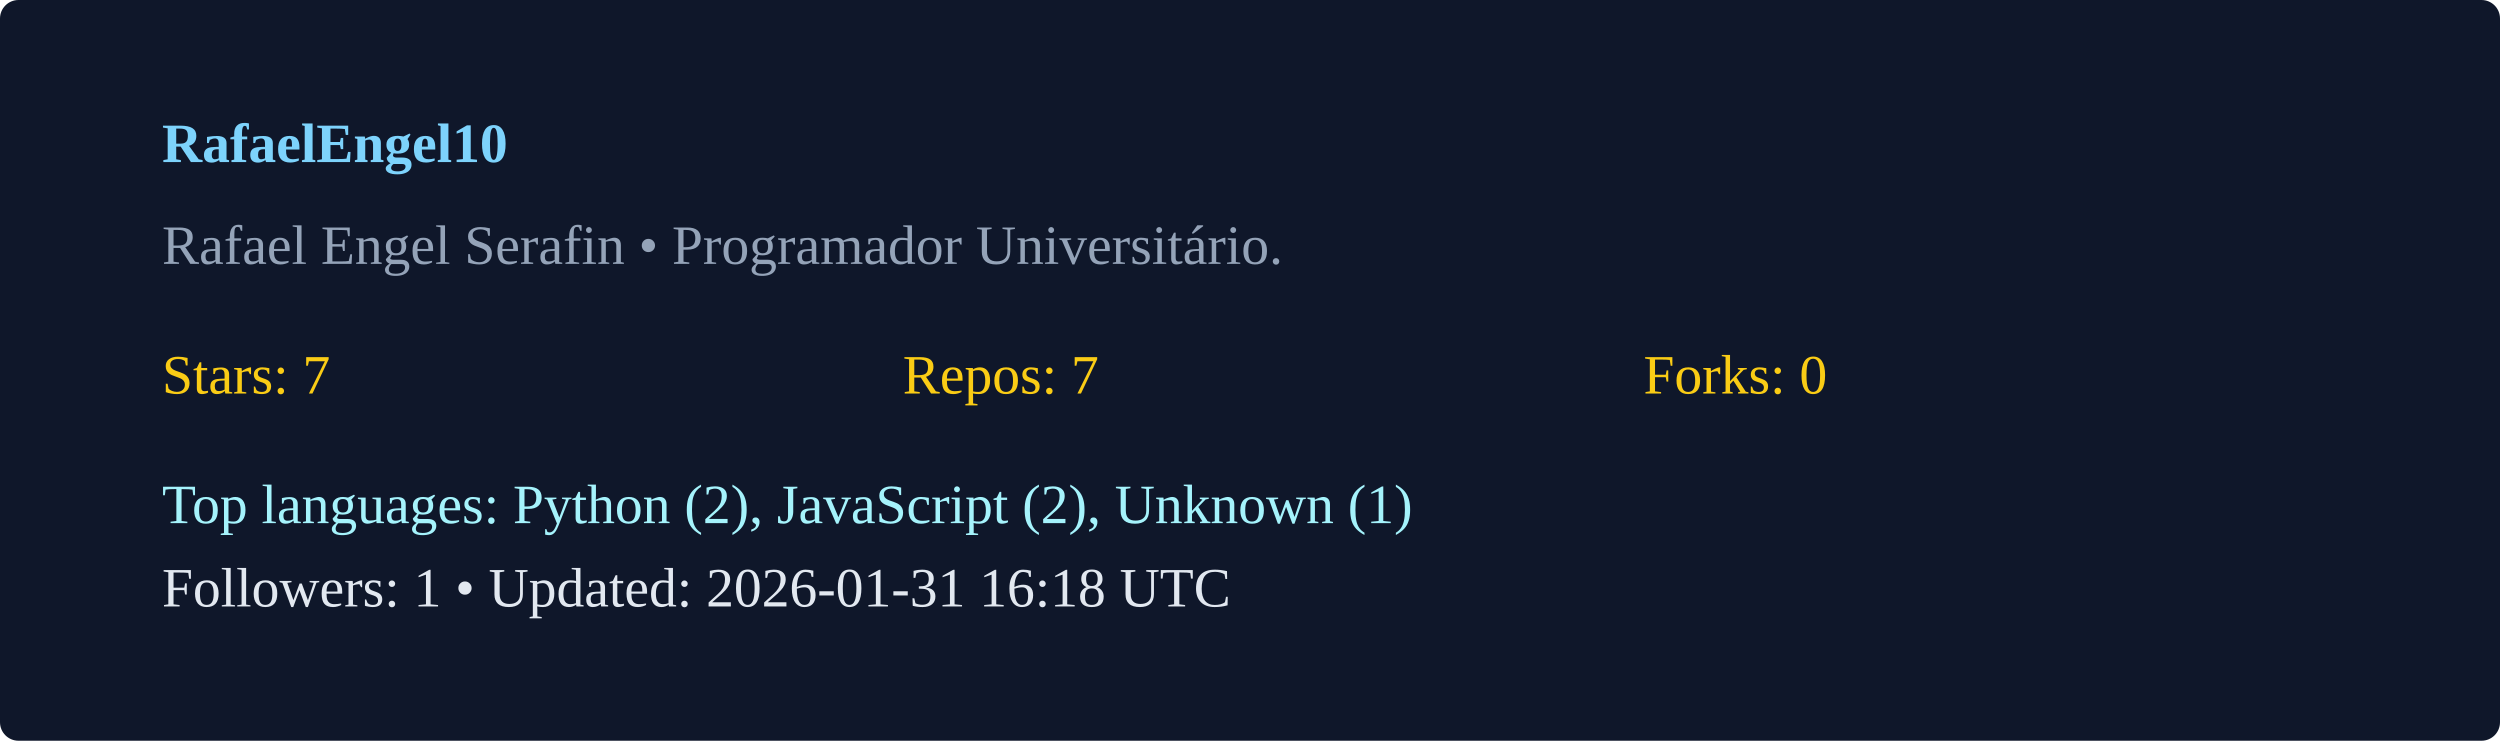
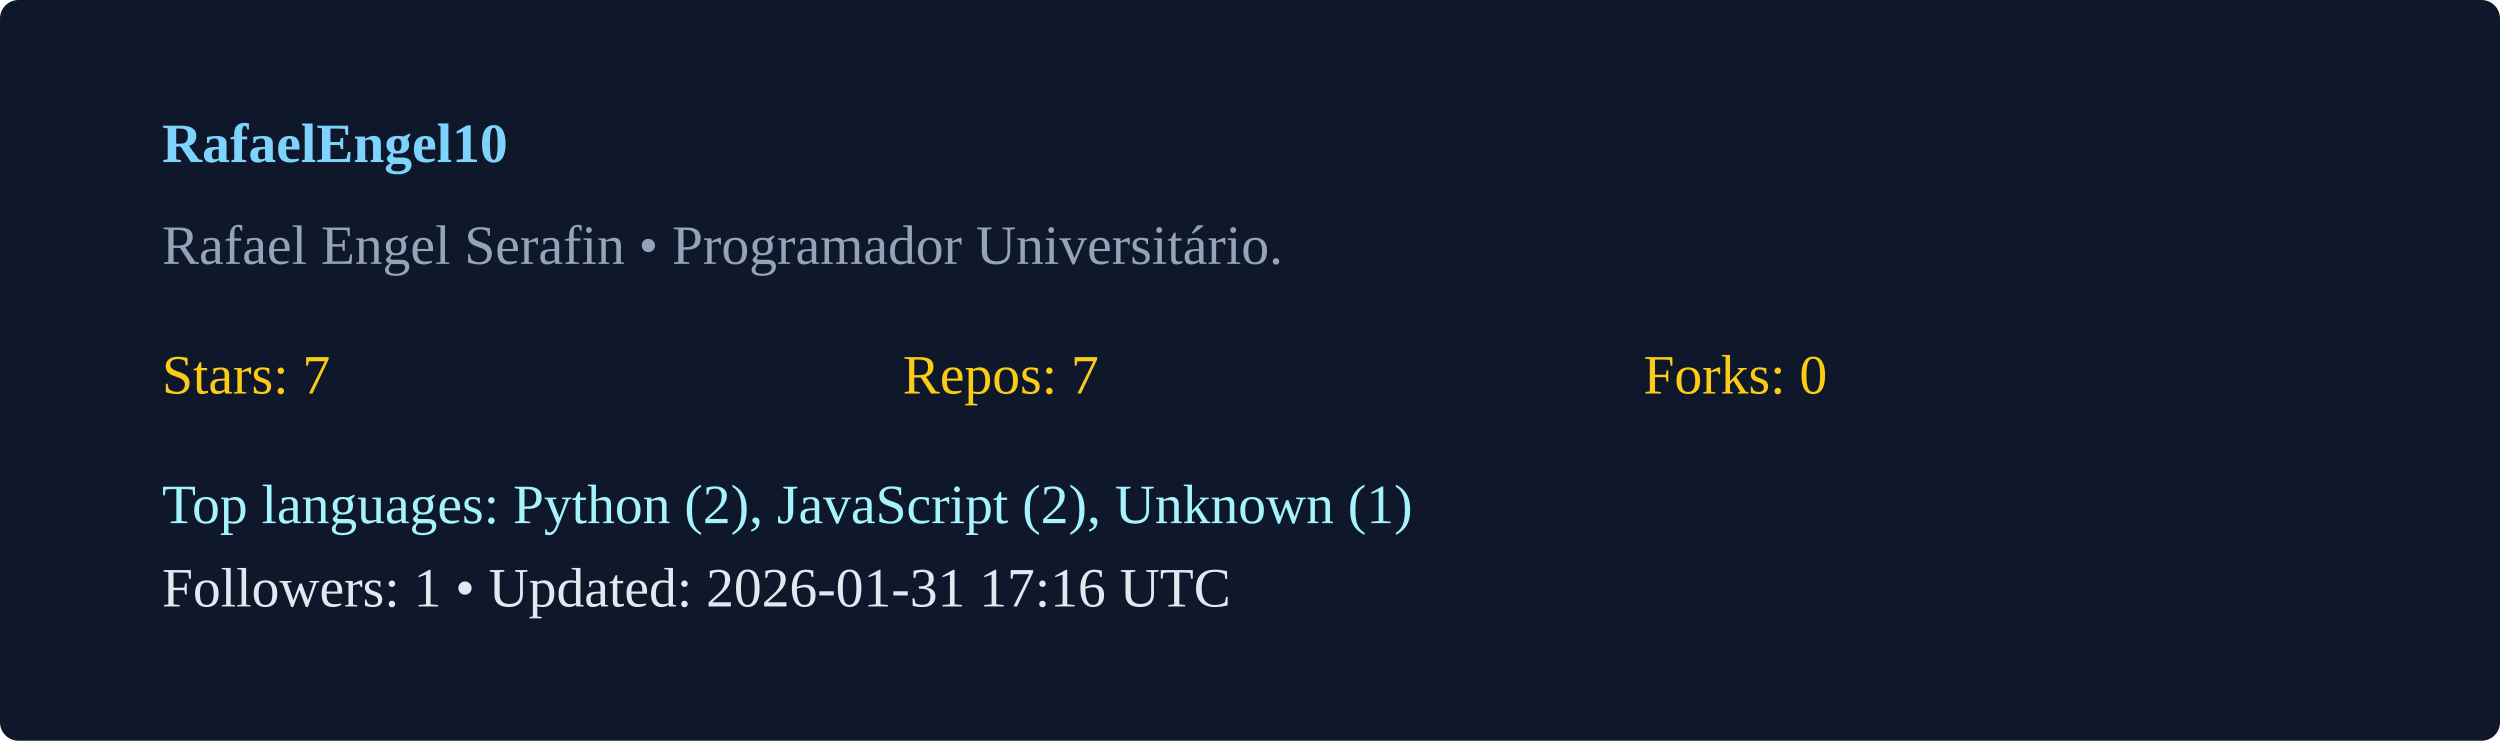
<svg xmlns="http://www.w3.org/2000/svg" width="540" height="160" viewBox="0 0 540 160">
  <rect width="100%" height="100%" rx="4" fill="#0f172a" />
  <g transform="translate(35,35)">
    <text x="0" y="0" fill="#7dd3fc" font-weight="600">RafaelEngel10</text>
    <text x="0" y="22" fill="#94a3b8">Rafael Engel Serafin  • Programador Universitário. </text>
    <g transform="translate(0,50)">
      <text x="0" y="0" fill="#facc15">Stars: 7</text>
      <text x="160" y="0" fill="#facc15">Repos: 7</text>
      <text x="320" y="0" fill="#facc15">Forks: 0</text>
      <text x="0" y="28" fill="#a5f3fc">Top languages: Python (2), JavaScript (2), Unknown (1)</text>
-       <text x="0" y="46" fill="#e2e8f0">Followers: 1 • Updated: 2026-01-31 16:18 UTC</text>
+       <text x="0" y="46" fill="#e2e8f0">Followers: 1 • Updated: 2026-01-31 17:16 UTC</text>
    </g>
  </g>
</svg>
